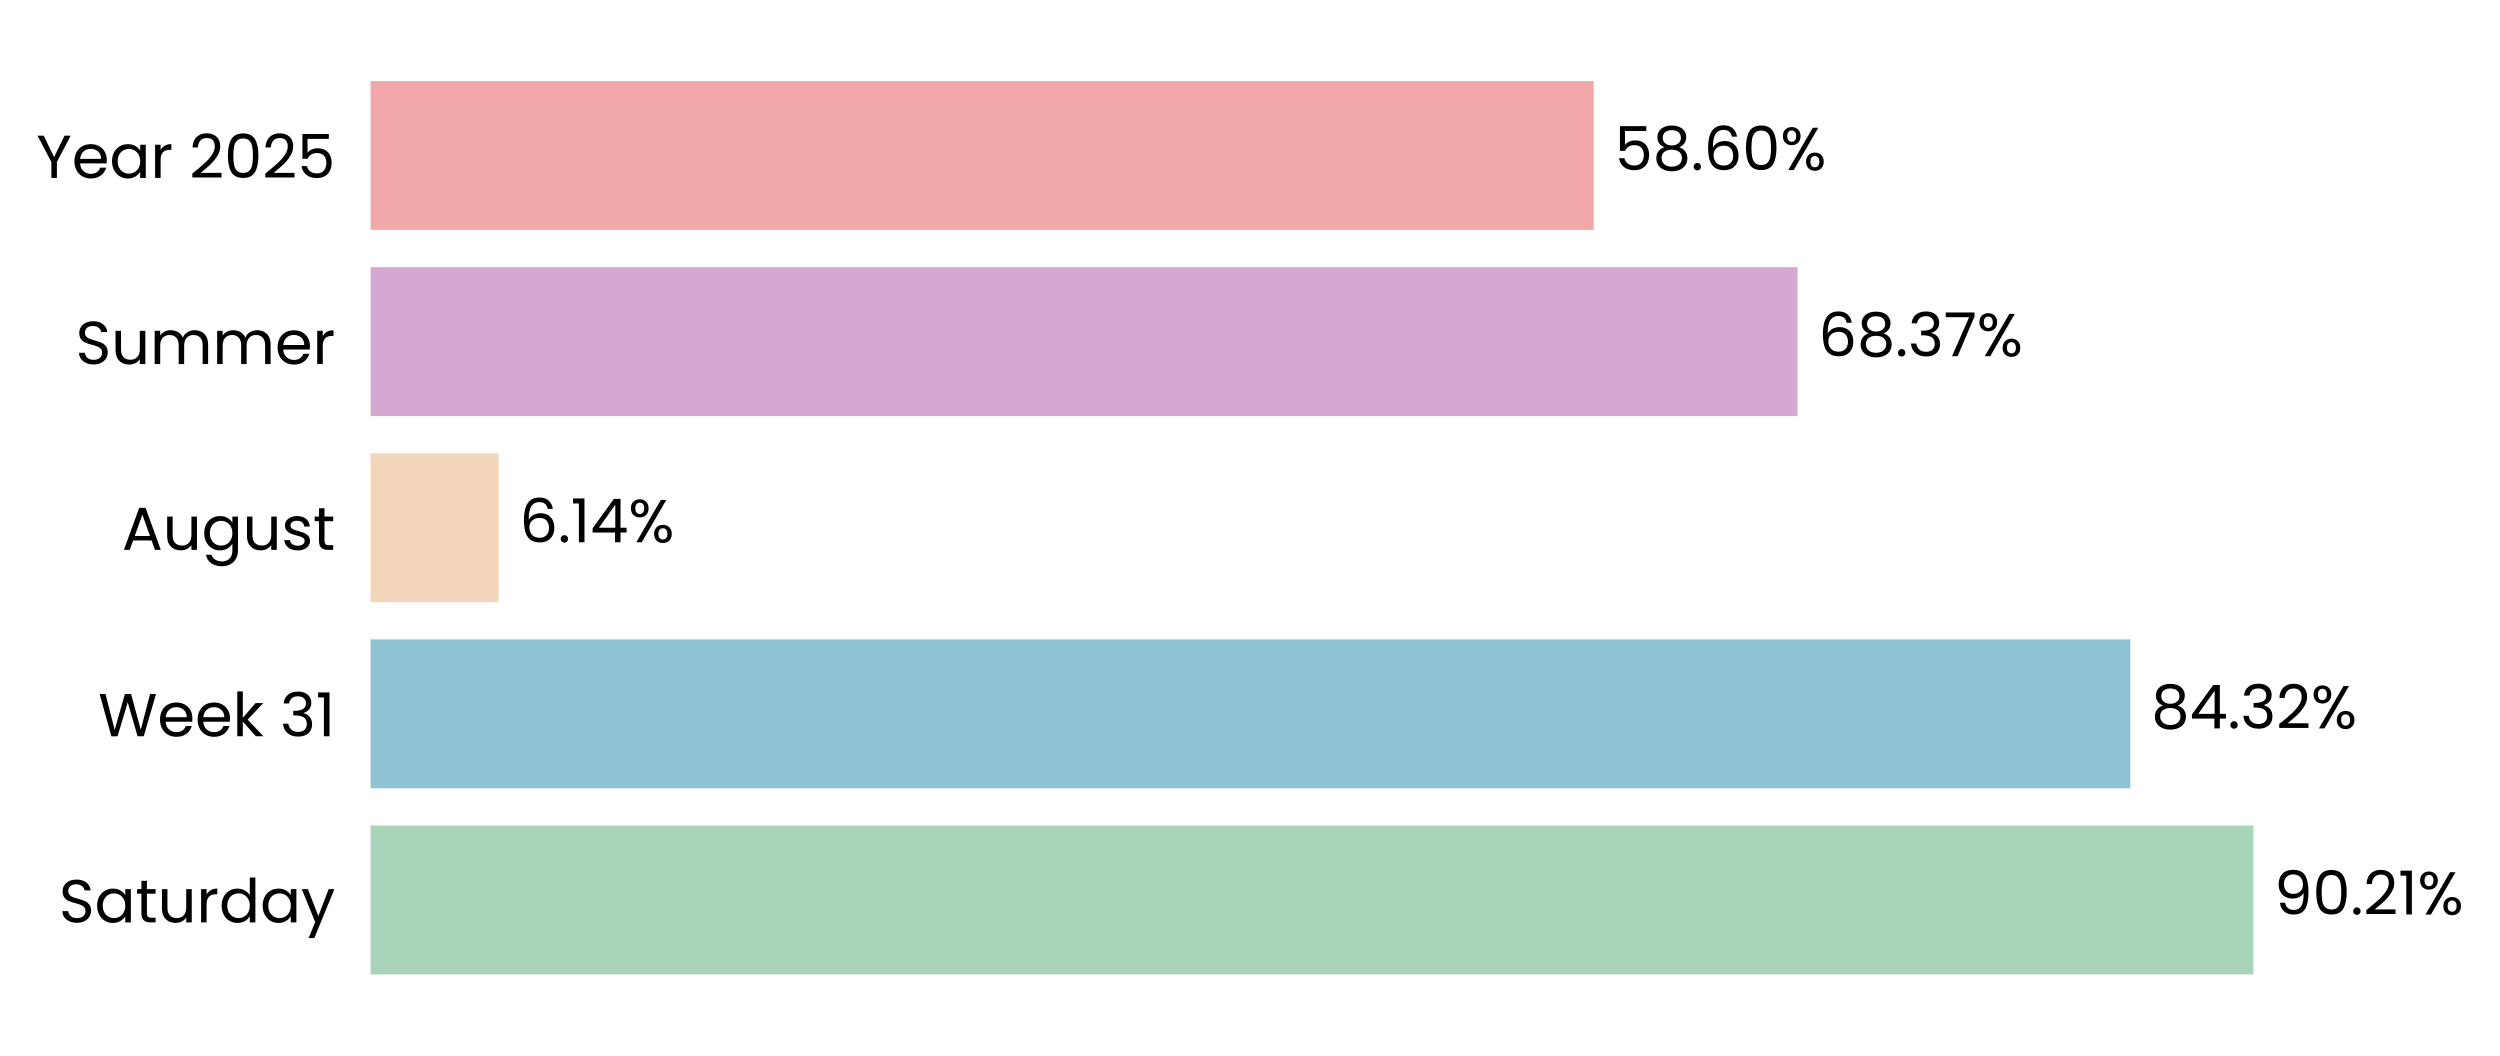
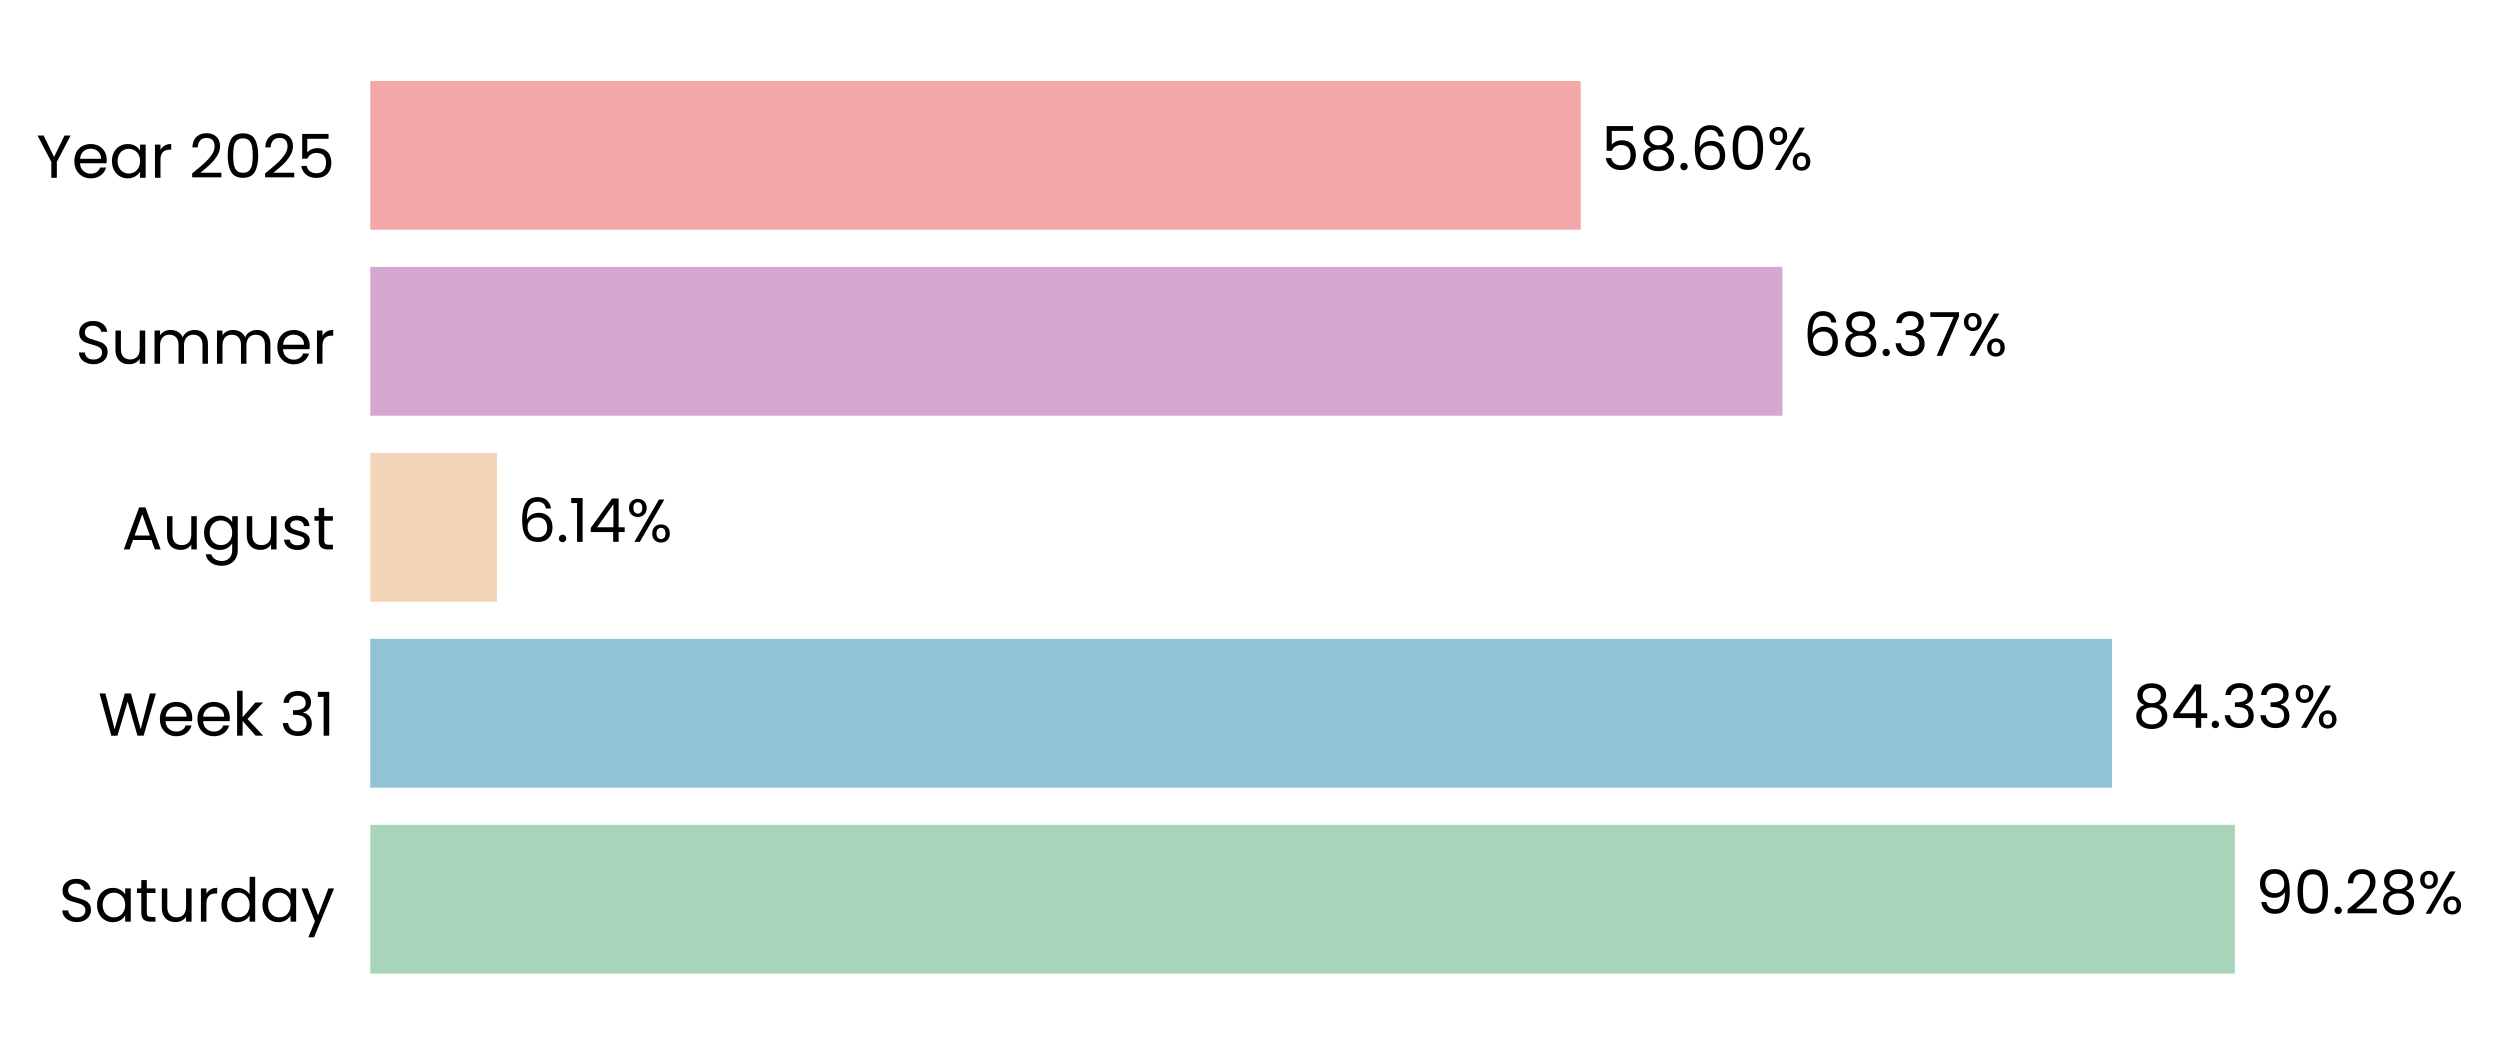
- <svg xmlns="http://www.w3.org/2000/svg" xmlns:xlink="http://www.w3.org/1999/xlink" width="494.575pt" height="208.8pt" viewBox="0 0 494.575 208.8" version="1.1">
+ <svg xmlns="http://www.w3.org/2000/svg" xmlns:xlink="http://www.w3.org/1999/xlink" width="494.977pt" height="208.8pt" viewBox="0 0 494.977 208.8" version="1.1">
  <defs>
    <style type="text/css">*{stroke-linejoin: round; stroke-linecap: butt}</style>
  </defs>
  <g id="figure_1">
    <g id="patch_1">
-       <path d="M 0 208.8  L 494.575 208.8  L 494.575 0  L 0 0  L 0 208.8  z " style="fill: none" />
+       <path d="M 0 208.8  L 494.977 208.8  L 494.977 0  L 0 0  L 0 208.8  z " style="fill: none" />
    </g>
    <g id="axes_1">
      <g id="patch_2">
-         <path d="M 73.311 201.6  L 486.212 201.6  L 486.212 7.2  L 73.311 7.2  L 73.311 201.6  z " style="fill: none" />
+         <path d="M 73.311 201.6  L 482.25 201.6  L 482.25 7.2  L 73.311 7.2  L 73.311 201.6  z " style="fill: none" />
      </g>
      <g id="patch_3">
-         <path d="M 73.311 192.764  L 445.782 192.764  L 445.782 163.309  L 73.311 163.309  z " clip-path="url(#p46b68dcfcc)" style="fill: #a8d5ba" />
+         <path d="M 73.311 192.764  L 442.492 192.764  L 442.492 163.309  L 73.311 163.309  z " clip-path="url(#p05af596980)" style="fill: #a8d5ba" />
      </g>
      <g id="patch_4">
-         <path d="M 73.311 155.945  L 421.45 155.945  L 421.45 126.491  L 73.311 126.491  z " clip-path="url(#p46b68dcfcc)" style="fill: #90c3d4" />
+         <path d="M 73.311 155.945  L 418.151 155.945  L 418.151 126.491  L 73.311 126.491  z " clip-path="url(#p05af596980)" style="fill: #90c3d4" />
      </g>
      <g id="patch_5">
-         <path d="M 73.311 119.127  L 98.646 119.127  L 98.646 89.673  L 73.311 89.673  z " clip-path="url(#p46b68dcfcc)" style="fill: #f3d6ba" />
+         <path d="M 73.311 119.127  L 98.412 119.127  L 98.412 89.673  L 73.311 89.673  z " clip-path="url(#p05af596980)" style="fill: #f3d6ba" />
      </g>
      <g id="patch_6">
-         <path d="M 73.311 82.309  L 355.619 82.309  L 355.619 52.855  L 73.311 52.855  z " clip-path="url(#p46b68dcfcc)" style="fill: #d6a8d1" />
+         <path d="M 73.311 82.309  L 352.913 82.309  L 352.913 52.855  L 73.311 52.855  z " clip-path="url(#p05af596980)" style="fill: #d6a8d1" />
      </g>
      <g id="patch_7">
-         <path d="M 73.311 45.491  L 315.284 45.491  L 315.284 16.036  L 73.311 16.036  z " clip-path="url(#p46b68dcfcc)" style="fill: #f2a8a8" />
+         <path d="M 73.311 45.491  L 312.964 45.491  L 312.964 16.036  L 73.311 16.036  z " clip-path="url(#p05af596980)" style="fill: #f2a8a8" />
      </g>
      <g id="matplotlib.axis_1">
        <g id="ytick_1">
          <g id="text_1">
            <g transform="translate(11.65312 182.4764) scale(0.12 -0.12)">
              <defs>
                <path id="Poppins-Regular-53" d="M 1907 -45  Q 1466 -45 1117 112  Q 768 269 569 547  Q 371 826 365 1190  L 986 1190  Q 1018 877 1245 662  Q 1472 448 1907 448  Q 2323 448 2563 656  Q 2803 864 2803 1190  Q 2803 1446 2662 1606  Q 2522 1766 2310 1849  Q 2099 1933 1741 2029  Q 1299 2144 1033 2259  Q 768 2374 579 2620  Q 390 2867 390 3283  Q 390 3648 576 3929  Q 762 4211 1098 4364  Q 1434 4518 1869 4518  Q 2496 4518 2896 4204  Q 3296 3891 3347 3373  L 2707 3373  Q 2675 3629 2438 3824  Q 2202 4019 1811 4019  Q 1446 4019 1216 3830  Q 986 3642 986 3302  Q 986 3059 1123 2905  Q 1261 2752 1462 2672  Q 1664 2592 2029 2490  Q 2470 2368 2739 2249  Q 3008 2131 3200 1884  Q 3392 1638 3392 1216  Q 3392 890 3219 602  Q 3046 314 2707 134  Q 2368 -45 1907 -45  z " transform="scale(0.015625)" />
                <path id="Poppins-Regular-61" d="M 275 1766  Q 275 2304 492 2710  Q 710 3117 1091 3341  Q 1472 3565 1939 3565  Q 2400 3565 2739 3366  Q 3078 3168 3245 2867  L 3245 3507  L 3834 3507  L 3834 0  L 3245 0  L 3245 653  Q 3072 346 2729 144  Q 2387 -58 1933 -58  Q 1466 -58 1088 172  Q 710 403 492 819  Q 275 1235 275 1766  z M 3245 1760  Q 3245 2157 3085 2451  Q 2925 2746 2653 2902  Q 2381 3059 2054 3059  Q 1728 3059 1459 2905  Q 1190 2752 1030 2457  Q 870 2163 870 1766  Q 870 1363 1030 1065  Q 1190 768 1459 611  Q 1728 454 2054 454  Q 2381 454 2653 611  Q 2925 768 3085 1065  Q 3245 1363 3245 1760  z " transform="scale(0.015625)" />
                <path id="Poppins-Regular-74" d="M 1203 3027  L 1203 960  Q 1203 704 1312 598  Q 1421 493 1690 493  L 2118 493  L 2118 0  L 1594 0  Q 1107 0 864 224  Q 621 448 621 960  L 621 3027  L 166 3027  L 166 3507  L 621 3507  L 621 4390  L 1203 4390  L 1203 3507  L 2118 3507  L 2118 3027  L 1203 3027  z " transform="scale(0.015625)" />
                <path id="Poppins-Regular-75" d="M 3603 3507  L 3603 0  L 3021 0  L 3021 518  Q 2854 250 2556 99  Q 2259 -51 1901 -51  Q 1491 -51 1164 118  Q 838 288 649 627  Q 461 966 461 1453  L 461 3507  L 1037 3507  L 1037 1530  Q 1037 1011 1299 732  Q 1562 454 2016 454  Q 2483 454 2752 742  Q 3021 1030 3021 1581  L 3021 3507  L 3603 3507  z " transform="scale(0.015625)" />
                <path id="Poppins-Regular-72" d="M 1075 2938  Q 1229 3238 1513 3404  Q 1798 3571 2208 3571  L 2208 2970  L 2054 2970  Q 1075 2970 1075 1907  L 1075 0  L 493 0  L 493 3507  L 1075 3507  L 1075 2938  z " transform="scale(0.015625)" />
                <path id="Poppins-Regular-64" d="M 275 1766  Q 275 2304 492 2710  Q 710 3117 1091 3341  Q 1472 3565 1946 3565  Q 2355 3565 2707 3376  Q 3059 3187 3245 2880  L 3245 4736  L 3834 4736  L 3834 0  L 3245 0  L 3245 659  Q 3072 346 2733 144  Q 2394 -58 1939 -58  Q 1472 -58 1091 172  Q 710 403 492 819  Q 275 1235 275 1766  z M 3245 1760  Q 3245 2157 3085 2451  Q 2925 2746 2653 2902  Q 2381 3059 2054 3059  Q 1728 3059 1459 2905  Q 1190 2752 1030 2457  Q 870 2163 870 1766  Q 870 1363 1030 1065  Q 1190 768 1459 611  Q 1728 454 2054 454  Q 2381 454 2653 611  Q 2925 768 3085 1065  Q 3245 1363 3245 1760  z " transform="scale(0.015625)" />
                <path id="Poppins-Regular-79" d="M 3514 3507  L 1402 -1651  L 800 -1651  L 1491 38  L 77 3507  L 723 3507  L 1824 666  L 2912 3507  L 3514 3507  z " transform="scale(0.015625)" />
              </defs>
              <use xlink:href="#Poppins-Regular-53" />
              <use xlink:href="#Poppins-Regular-61" transform="translate(58.7 0)" />
              <use xlink:href="#Poppins-Regular-74" transform="translate(126.3 0)" />
              <use xlink:href="#Poppins-Regular-75" transform="translate(162.7 0)" />
              <use xlink:href="#Poppins-Regular-72" transform="translate(226.7 0)" />
              <use xlink:href="#Poppins-Regular-64" transform="translate(264 0)" />
              <use xlink:href="#Poppins-Regular-61" transform="translate(331.5999 0)" />
              <use xlink:href="#Poppins-Regular-79" transform="translate(399.1999 0)" />
            </g>
          </g>
        </g>
        <g id="ytick_2">
          <g id="text_2">
            <g transform="translate(19.42687 145.6582) scale(0.12 -0.12)">
              <defs>
                <path id="Poppins-Regular-57" d="M 6099 4461  L 4806 0  L 4154 0  L 3117 3590  L 2042 0  L 1395 -6  L 147 4461  L 768 4461  L 1741 678  L 2816 4461  L 3469 4461  L 4493 691  L 5472 4461  L 6099 4461  z " transform="scale(0.015625)" />
                <path id="Poppins-Regular-65" d="M 3693 1888  Q 3693 1722 3674 1536  L 870 1536  Q 902 1018 1225 726  Q 1549 435 2010 435  Q 2387 435 2640 611  Q 2893 787 2995 1082  L 3622 1082  Q 3482 576 3059 259  Q 2637 -58 2010 -58  Q 1510 -58 1116 166  Q 723 390 499 803  Q 275 1216 275 1760  Q 275 2304 492 2713  Q 710 3123 1104 3344  Q 1498 3565 2010 3565  Q 2509 3565 2893 3347  Q 3277 3130 3485 2749  Q 3693 2368 3693 1888  z M 3091 2010  Q 3091 2342 2944 2582  Q 2797 2822 2544 2947  Q 2291 3072 1984 3072  Q 1542 3072 1232 2790  Q 922 2509 877 2010  L 3091 2010  z " transform="scale(0.015625)" />
                <path id="Poppins-Regular-6b" d="M 2451 0  L 1075 1549  L 1075 0  L 493 0  L 493 4736  L 1075 4736  L 1075 1952  L 2426 3507  L 3238 3507  L 1587 1760  L 3245 0  L 2451 0  z " transform="scale(0.015625)" />
                <path id="Poppins-Regular-20" transform="scale(0.015625)" />
                <path id="Poppins-Regular-33" d="M 384 3462  Q 429 4051 838 4384  Q 1248 4717 1901 4717  Q 2336 4717 2653 4560  Q 2970 4403 3133 4134  Q 3296 3866 3296 3526  Q 3296 3130 3069 2842  Q 2842 2554 2477 2470  L 2477 2438  Q 2893 2336 3136 2035  Q 3379 1734 3379 1248  Q 3379 883 3212 592  Q 3046 301 2713 134  Q 2381 -32 1914 -32  Q 1235 -32 800 323  Q 365 678 314 1331  L 877 1331  Q 922 947 1190 704  Q 1459 461 1907 461  Q 2355 461 2588 694  Q 2822 928 2822 1299  Q 2822 1779 2502 1990  Q 2182 2202 1536 2202  L 1389 2202  L 1389 2688  L 1542 2688  Q 2131 2694 2432 2883  Q 2733 3072 2733 3469  Q 2733 3808 2512 4013  Q 2291 4218 1882 4218  Q 1485 4218 1241 4013  Q 998 3808 954 3462  L 384 3462  z " transform="scale(0.015625)" />
                <path id="Poppins-Regular-31" d="M 243 4096  L 243 4627  L 1446 4627  L 1446 0  L 858 0  L 858 4096  L 243 4096  z " transform="scale(0.015625)" />
              </defs>
              <use xlink:href="#Poppins-Regular-57" />
              <use xlink:href="#Poppins-Regular-65" transform="translate(97.59999 0)" />
              <use xlink:href="#Poppins-Regular-65" transform="translate(159.6 0)" />
              <use xlink:href="#Poppins-Regular-6b" transform="translate(221.6 0)" />
              <use xlink:href="#Poppins-Regular-20" transform="translate(273.0999 0)" />
              <use xlink:href="#Poppins-Regular-33" transform="translate(299.7999 0)" />
              <use xlink:href="#Poppins-Regular-31" transform="translate(358.6999 0)" />
            </g>
          </g>
        </g>
        <g id="ytick_3">
          <g id="text_3">
            <g transform="translate(24.11812 108.78) scale(0.12 -0.12)">
              <defs>
                <path id="Poppins-Regular-41" d="M 3130 992  L 1184 992  L 826 0  L 211 0  L 1824 4435  L 2496 4435  L 4102 0  L 3488 0  L 3130 992  z M 2963 1466  L 2157 3718  L 1350 1466  L 2963 1466  z " transform="scale(0.015625)" />
                <path id="Poppins-Regular-67" d="M 1939 3565  Q 2394 3565 2736 3366  Q 3078 3168 3245 2867  L 3245 3507  L 3834 3507  L 3834 -77  Q 3834 -557 3629 -931  Q 3424 -1306 3043 -1517  Q 2662 -1728 2157 -1728  Q 1466 -1728 1005 -1401  Q 544 -1075 461 -512  L 1037 -512  Q 1133 -832 1433 -1027  Q 1734 -1222 2157 -1222  Q 2637 -1222 2941 -921  Q 3245 -621 3245 -77  L 3245 659  Q 3072 352 2733 147  Q 2394 -58 1939 -58  Q 1472 -58 1091 172  Q 710 403 492 819  Q 275 1235 275 1766  Q 275 2304 492 2710  Q 710 3117 1091 3341  Q 1472 3565 1939 3565  z M 3245 1760  Q 3245 2157 3085 2451  Q 2925 2746 2653 2902  Q 2381 3059 2054 3059  Q 1728 3059 1459 2905  Q 1190 2752 1030 2457  Q 870 2163 870 1766  Q 870 1363 1030 1065  Q 1190 768 1459 611  Q 1728 454 2054 454  Q 2381 454 2653 611  Q 2925 768 3085 1065  Q 3245 1363 3245 1760  z " transform="scale(0.015625)" />
                <path id="Poppins-Regular-73" d="M 1734 -58  Q 1331 -58 1011 80  Q 691 218 505 464  Q 320 710 301 1030  L 902 1030  Q 928 768 1149 601  Q 1370 435 1728 435  Q 2061 435 2253 582  Q 2445 730 2445 954  Q 2445 1184 2240 1296  Q 2035 1408 1606 1517  Q 1216 1619 969 1724  Q 723 1830 547 2038  Q 371 2246 371 2586  Q 371 2854 531 3078  Q 691 3302 985 3433  Q 1280 3565 1658 3565  Q 2240 3565 2598 3270  Q 2957 2976 2982 2464  L 2400 2464  Q 2381 2739 2179 2905  Q 1978 3072 1638 3072  Q 1325 3072 1139 2937  Q 954 2803 954 2586  Q 954 2413 1066 2301  Q 1178 2189 1347 2121  Q 1517 2054 1818 1971  Q 2195 1869 2432 1769  Q 2669 1670 2838 1472  Q 3008 1274 3014 954  Q 3014 666 2854 435  Q 2694 205 2403 73  Q 2112 -58 1734 -58  z " transform="scale(0.015625)" />
              </defs>
              <use xlink:href="#Poppins-Regular-41" />
              <use xlink:href="#Poppins-Regular-75" transform="translate(67.39999 0)" />
              <use xlink:href="#Poppins-Regular-67" transform="translate(131.4 0)" />
              <use xlink:href="#Poppins-Regular-75" transform="translate(199 0)" />
              <use xlink:href="#Poppins-Regular-73" transform="translate(263 0)" />
              <use xlink:href="#Poppins-Regular-74" transform="translate(315.2 0)" />
            </g>
          </g>
        </g>
        <g id="ytick_4">
          <g id="text_4">
            <g transform="translate(14.95125 72.02182) scale(0.12 -0.12)">
              <defs>
                <path id="Poppins-Regular-6d" d="M 4710 3571  Q 5120 3571 5440 3401  Q 5760 3232 5945 2893  Q 6131 2554 6131 2067  L 6131 0  L 5555 0  L 5555 1984  Q 5555 2509 5296 2787  Q 5037 3066 4595 3066  Q 4141 3066 3872 2774  Q 3603 2483 3603 1933  L 3603 0  L 3027 0  L 3027 1984  Q 3027 2509 2768 2787  Q 2509 3066 2067 3066  Q 1613 3066 1344 2774  Q 1075 2483 1075 1933  L 1075 0  L 493 0  L 493 3507  L 1075 3507  L 1075 3002  Q 1248 3277 1539 3424  Q 1830 3571 2182 3571  Q 2624 3571 2963 3372  Q 3302 3174 3469 2790  Q 3616 3162 3955 3366  Q 4294 3571 4710 3571  z " transform="scale(0.015625)" />
              </defs>
              <use xlink:href="#Poppins-Regular-53" />
              <use xlink:href="#Poppins-Regular-75" transform="translate(58.7 0)" />
              <use xlink:href="#Poppins-Regular-6d" transform="translate(122.7 0)" />
              <use xlink:href="#Poppins-Regular-6d" transform="translate(225.7 0)" />
              <use xlink:href="#Poppins-Regular-65" transform="translate(328.7 0)" />
              <use xlink:href="#Poppins-Regular-72" transform="translate(390.6999 0)" />
            </g>
          </g>
        </g>
        <g id="ytick_5">
          <g id="text_5">
            <g transform="translate(7.2 35.20364) scale(0.12 -0.12)">
              <defs>
                <path id="Poppins-Regular-59" d="M 3616 4461  L 2163 1683  L 2163 0  L 1581 0  L 1581 1683  L 122 4461  L 768 4461  L 1869 2202  L 2970 4461  L 3616 4461  z " transform="scale(0.015625)" />
                <path id="Poppins-Regular-32" d="M 326 467  Q 1139 1120 1600 1539  Q 2061 1958 2377 2416  Q 2694 2874 2694 3315  Q 2694 3731 2492 3971  Q 2291 4211 1843 4211  Q 1408 4211 1168 3939  Q 928 3667 909 3213  L 346 3213  Q 371 3930 780 4320  Q 1190 4710 1837 4710  Q 2496 4710 2883 4345  Q 3270 3981 3270 3341  Q 3270 2810 2953 2307  Q 2637 1805 2233 1424  Q 1830 1043 1203 538  L 3405 538  L 3405 51  L 326 51  L 326 467  z " transform="scale(0.015625)" />
                <path id="Poppins-Regular-30" d="M 397 2362  Q 397 3462 755 4080  Q 1114 4698 2010 4698  Q 2899 4698 3257 4080  Q 3616 3462 3616 2362  Q 3616 1242 3257 621  Q 2899 0 2010 0  Q 1114 0 755 621  Q 397 1242 397 2362  z M 3040 2362  Q 3040 2918 2966 3305  Q 2893 3693 2665 3929  Q 2438 4166 2010 4166  Q 1574 4166 1347 3929  Q 1120 3693 1046 3305  Q 973 2918 973 2362  Q 973 1786 1046 1395  Q 1120 1005 1347 768  Q 1574 531 2010 531  Q 2438 531 2665 768  Q 2893 1005 2966 1395  Q 3040 1786 3040 2362  z " transform="scale(0.015625)" />
                <path id="Poppins-Regular-35" d="M 3347 4122  L 1101 4122  L 1101 2662  Q 1248 2867 1536 2998  Q 1824 3130 2157 3130  Q 2688 3130 3021 2909  Q 3354 2688 3498 2339  Q 3642 1990 3642 1600  Q 3642 1139 3469 774  Q 3296 410 2941 198  Q 2586 -13 2061 -13  Q 1389 -13 973 332  Q 557 678 467 1254  L 1037 1254  Q 1120 890 1389 685  Q 1658 480 2067 480  Q 2573 480 2829 784  Q 3085 1088 3085 1587  Q 3085 2086 2829 2358  Q 2573 2630 2074 2630  Q 1734 2630 1481 2467  Q 1229 2304 1114 2022  L 563 2022  L 563 4634  L 3347 4634  L 3347 4122  z " transform="scale(0.015625)" />
              </defs>
              <use xlink:href="#Poppins-Regular-59" />
              <use xlink:href="#Poppins-Regular-65" transform="translate(58.39999 0)" />
              <use xlink:href="#Poppins-Regular-61" transform="translate(120.4 0)" />
              <use xlink:href="#Poppins-Regular-72" transform="translate(188 0)" />
              <use xlink:href="#Poppins-Regular-20" transform="translate(225.3 0)" />
              <use xlink:href="#Poppins-Regular-32" transform="translate(252 0)" />
              <use xlink:href="#Poppins-Regular-30" transform="translate(309.4999 0)" />
              <use xlink:href="#Poppins-Regular-32" transform="translate(372.2999 0)" />
              <use xlink:href="#Poppins-Regular-35" transform="translate(429.7999 0)" />
            </g>
          </g>
        </g>
      </g>
      <g id="text_6">
-         <g transform="translate(449.9107 180.9164) scale(0.12 -0.12)">
+         <g transform="translate(446.5817 180.9164) scale(0.12 -0.12)">
          <defs>
            <path id="Poppins-Regular-39" d="M 1146 1242  Q 1210 877 1443 678  Q 1677 480 2074 480  Q 2605 480 2857 896  Q 3110 1312 3098 2298  Q 2963 2010 2649 1846  Q 2336 1683 1952 1683  Q 1523 1683 1187 1859  Q 851 2035 659 2374  Q 467 2714 467 3194  Q 467 3878 864 4297  Q 1261 4717 1990 4717  Q 2886 4717 3248 4134  Q 3610 3552 3610 2400  Q 3610 1594 3466 1069  Q 3322 544 2979 269  Q 2637 -6 2042 -6  Q 1389 -6 1024 346  Q 659 698 608 1242  L 1146 1242  z M 2048 2176  Q 2477 2176 2752 2441  Q 3027 2707 3027 3162  Q 3027 3642 2758 3936  Q 2490 4230 2003 4230  Q 1555 4230 1289 3948  Q 1024 3667 1024 3206  Q 1024 2739 1286 2457  Q 1549 2176 2048 2176  z " transform="scale(0.015625)" />
            <path id="Poppins-Regular-2e" d="M 678 -38  Q 512 -38 397 77  Q 282 192 282 358  Q 282 525 397 640  Q 512 755 678 755  Q 838 755 950 640  Q 1062 525 1062 358  Q 1062 192 950 77  Q 838 -38 678 -38  z " transform="scale(0.015625)" />
+             <path id="Poppins-Regular-38" d="M 1242 2406  Q 883 2547 691 2816  Q 499 3085 499 3469  Q 499 3814 672 4092  Q 845 4371 1187 4534  Q 1530 4698 2016 4698  Q 2502 4698 2844 4534  Q 3187 4371 3363 4092  Q 3539 3814 3539 3469  Q 3539 3098 3340 2819  Q 3142 2541 2797 2406  Q 3194 2285 3427 1981  Q 3661 1677 3661 1248  Q 3661 832 3456 521  Q 3251 211 2876 41  Q 2502 -128 2016 -128  Q 1530 -128 1162 41  Q 794 211 589 521  Q 384 832 384 1248  Q 384 1677 614 1984  Q 845 2291 1242 2406  z M 2976 3398  Q 2976 3789 2720 4000  Q 2464 4211 2016 4211  Q 1574 4211 1318 4000  Q 1062 3789 1062 3392  Q 1062 3034 1328 2816  Q 1594 2598 2016 2598  Q 2445 2598 2710 2819  Q 2976 3040 2976 3398  z M 2016 2150  Q 1542 2150 1241 1929  Q 941 1709 941 1267  Q 941 858 1232 608  Q 1523 358 2016 358  Q 2509 358 2797 608  Q 3085 858 3085 1267  Q 3085 1696 2790 1923  Q 2496 2150 2016 2150  z " transform="scale(0.015625)" />
            <path id="Poppins-Regular-25" d="M 269 3584  Q 269 4019 531 4278  Q 794 4538 1203 4538  Q 1613 4538 1875 4278  Q 2138 4019 2138 3584  Q 2138 3142 1875 2883  Q 1613 2624 1203 2624  Q 794 2624 531 2883  Q 269 3142 269 3584  z M 4006 4467  L 1414 0  L 838 0  L 3430 4467  L 4006 4467  z M 1203 4179  Q 986 4179 861 4028  Q 736 3878 736 3584  Q 736 3290 861 3136  Q 986 2982 1203 2982  Q 1421 2982 1549 3139  Q 1677 3296 1677 3584  Q 1677 3878 1549 4028  Q 1421 4179 1203 4179  z M 2720 883  Q 2720 1325 2982 1584  Q 3245 1843 3654 1843  Q 4064 1843 4323 1584  Q 4582 1325 4582 883  Q 4582 448 4323 185  Q 4064 -77 3654 -77  Q 3245 -77 2982 182  Q 2720 442 2720 883  z M 3648 1478  Q 3430 1478 3302 1328  Q 3174 1178 3174 883  Q 3174 595 3302 444  Q 3430 294 3648 294  Q 3866 294 3994 444  Q 4122 595 4122 883  Q 4122 1178 3994 1328  Q 3866 1478 3648 1478  z " transform="scale(0.015625)" />
          </defs>
          <use xlink:href="#Poppins-Regular-39" />
          <use xlink:href="#Poppins-Regular-30" transform="translate(62.99999 0)" />
          <use xlink:href="#Poppins-Regular-2e" transform="translate(125.8 0)" />
          <use xlink:href="#Poppins-Regular-32" transform="translate(146.8 0)" />
-           <use xlink:href="#Poppins-Regular-31" transform="translate(204.2999 0)" />
-           <use xlink:href="#Poppins-Regular-25" transform="translate(236.2999 0)" />
+           <use xlink:href="#Poppins-Regular-38" transform="translate(204.2999 0)" />
+           <use xlink:href="#Poppins-Regular-25" transform="translate(267.3999 0)" />
        </g>
      </g>
      <g id="text_7">
-         <g transform="translate(425.5791 144.0982) scale(0.12 -0.12)">
+         <g transform="translate(422.2401 144.0982) scale(0.12 -0.12)">
          <defs>
-             <path id="Poppins-Regular-38" d="M 1242 2406  Q 883 2547 691 2816  Q 499 3085 499 3469  Q 499 3814 672 4092  Q 845 4371 1187 4534  Q 1530 4698 2016 4698  Q 2502 4698 2844 4534  Q 3187 4371 3363 4092  Q 3539 3814 3539 3469  Q 3539 3098 3340 2819  Q 3142 2541 2797 2406  Q 3194 2285 3427 1981  Q 3661 1677 3661 1248  Q 3661 832 3456 521  Q 3251 211 2876 41  Q 2502 -128 2016 -128  Q 1530 -128 1162 41  Q 794 211 589 521  Q 384 832 384 1248  Q 384 1677 614 1984  Q 845 2291 1242 2406  z M 2976 3398  Q 2976 3789 2720 4000  Q 2464 4211 2016 4211  Q 1574 4211 1318 4000  Q 1062 3789 1062 3392  Q 1062 3034 1328 2816  Q 1594 2598 2016 2598  Q 2445 2598 2710 2819  Q 2976 3040 2976 3398  z M 2016 2150  Q 1542 2150 1241 1929  Q 941 1709 941 1267  Q 941 858 1232 608  Q 1523 358 2016 358  Q 2509 358 2797 608  Q 3085 858 3085 1267  Q 3085 1696 2790 1923  Q 2496 2150 2016 2150  z " transform="scale(0.015625)" />
            <path id="Poppins-Regular-34" d="M 256 1030  L 256 1472  L 2502 4582  L 3200 4582  L 3200 1536  L 3840 1536  L 3840 1030  L 3200 1030  L 3200 0  L 2624 0  L 2624 1030  L 256 1030  z M 2650 3974  L 928 1536  L 2650 1536  L 2650 3974  z " transform="scale(0.015625)" />
          </defs>
          <use xlink:href="#Poppins-Regular-38" />
          <use xlink:href="#Poppins-Regular-34" transform="translate(63.09999 0)" />
          <use xlink:href="#Poppins-Regular-2e" transform="translate(126 0)" />
          <use xlink:href="#Poppins-Regular-33" transform="translate(147 0)" />
-           <use xlink:href="#Poppins-Regular-32" transform="translate(205.9 0)" />
-           <use xlink:href="#Poppins-Regular-25" transform="translate(263.3999 0)" />
+           <use xlink:href="#Poppins-Regular-33" transform="translate(205.9 0)" />
+           <use xlink:href="#Poppins-Regular-25" transform="translate(264.8 0)" />
        </g>
      </g>
      <g id="text_8">
-         <g transform="translate(102.7748 107.28) scale(0.12 -0.12)">
+         <g transform="translate(102.5013 107.28) scale(0.12 -0.12)">
          <defs>
            <path id="Poppins-Regular-36" d="M 2976 3526  Q 2835 4237 2099 4237  Q 1530 4237 1248 3798  Q 966 3360 973 2355  Q 1120 2688 1462 2877  Q 1805 3066 2227 3066  Q 2886 3066 3280 2656  Q 3674 2246 3674 1523  Q 3674 1088 3504 742  Q 3334 397 2992 192  Q 2650 -13 2163 -13  Q 1504 -13 1133 281  Q 762 576 614 1094  Q 467 1613 467 2374  Q 467 4723 2106 4723  Q 2733 4723 3091 4384  Q 3450 4045 3514 3526  L 2976 3526  z M 2106 2573  Q 1830 2573 1587 2461  Q 1344 2349 1193 2121  Q 1043 1894 1043 1568  Q 1043 1082 1324 778  Q 1606 474 2131 474  Q 2579 474 2844 752  Q 3110 1030 3110 1504  Q 3110 2003 2854 2288  Q 2598 2573 2106 2573  z " transform="scale(0.015625)" />
          </defs>
          <use xlink:href="#Poppins-Regular-36" />
          <use xlink:href="#Poppins-Regular-2e" transform="translate(63.49999 0)" />
          <use xlink:href="#Poppins-Regular-31" transform="translate(84.49997 0)" />
          <use xlink:href="#Poppins-Regular-34" transform="translate(116.5 0)" />
          <use xlink:href="#Poppins-Regular-25" transform="translate(179.3999 0)" />
        </g>
      </g>
      <g id="text_9">
-         <g transform="translate(359.7477 70.46182) scale(0.12 -0.12)">
+         <g transform="translate(357.0028 70.46182) scale(0.12 -0.12)">
          <defs>
            <path id="Poppins-Regular-37" d="M 3245 4173  L 1466 0  L 877 0  L 2682 4115  L 211 4115  L 211 4614  L 3245 4614  L 3245 4173  z " transform="scale(0.015625)" />
          </defs>
          <use xlink:href="#Poppins-Regular-36" />
          <use xlink:href="#Poppins-Regular-38" transform="translate(63.49999 0)" />
          <use xlink:href="#Poppins-Regular-2e" transform="translate(126.6 0)" />
          <use xlink:href="#Poppins-Regular-33" transform="translate(147.6 0)" />
          <use xlink:href="#Poppins-Regular-37" transform="translate(206.5 0)" />
          <use xlink:href="#Poppins-Regular-25" transform="translate(261.0999 0)" />
        </g>
      </g>
      <g id="text_10">
-         <g transform="translate(319.4135 33.64364) scale(0.12 -0.12)">
+         <g transform="translate(317.0532 33.64364) scale(0.12 -0.12)">
          <use xlink:href="#Poppins-Regular-35" />
          <use xlink:href="#Poppins-Regular-38" transform="translate(62.79999 0)" />
          <use xlink:href="#Poppins-Regular-2e" transform="translate(125.9 0)" />
          <use xlink:href="#Poppins-Regular-36" transform="translate(146.9 0)" />
          <use xlink:href="#Poppins-Regular-30" transform="translate(210.3999 0)" />
          <use xlink:href="#Poppins-Regular-25" transform="translate(273.1999 0)" />
        </g>
      </g>
    </g>
  </g>
  <defs>
-     <clipPath id="p46b68dcfcc">
-       <rect x="73.311" y="7.2" width="412.9" height="194.4" />
+     <clipPath id="p05af596980">
+       <rect x="73.311" y="7.2" width="408.939" height="194.4" />
    </clipPath>
  </defs>
</svg>
